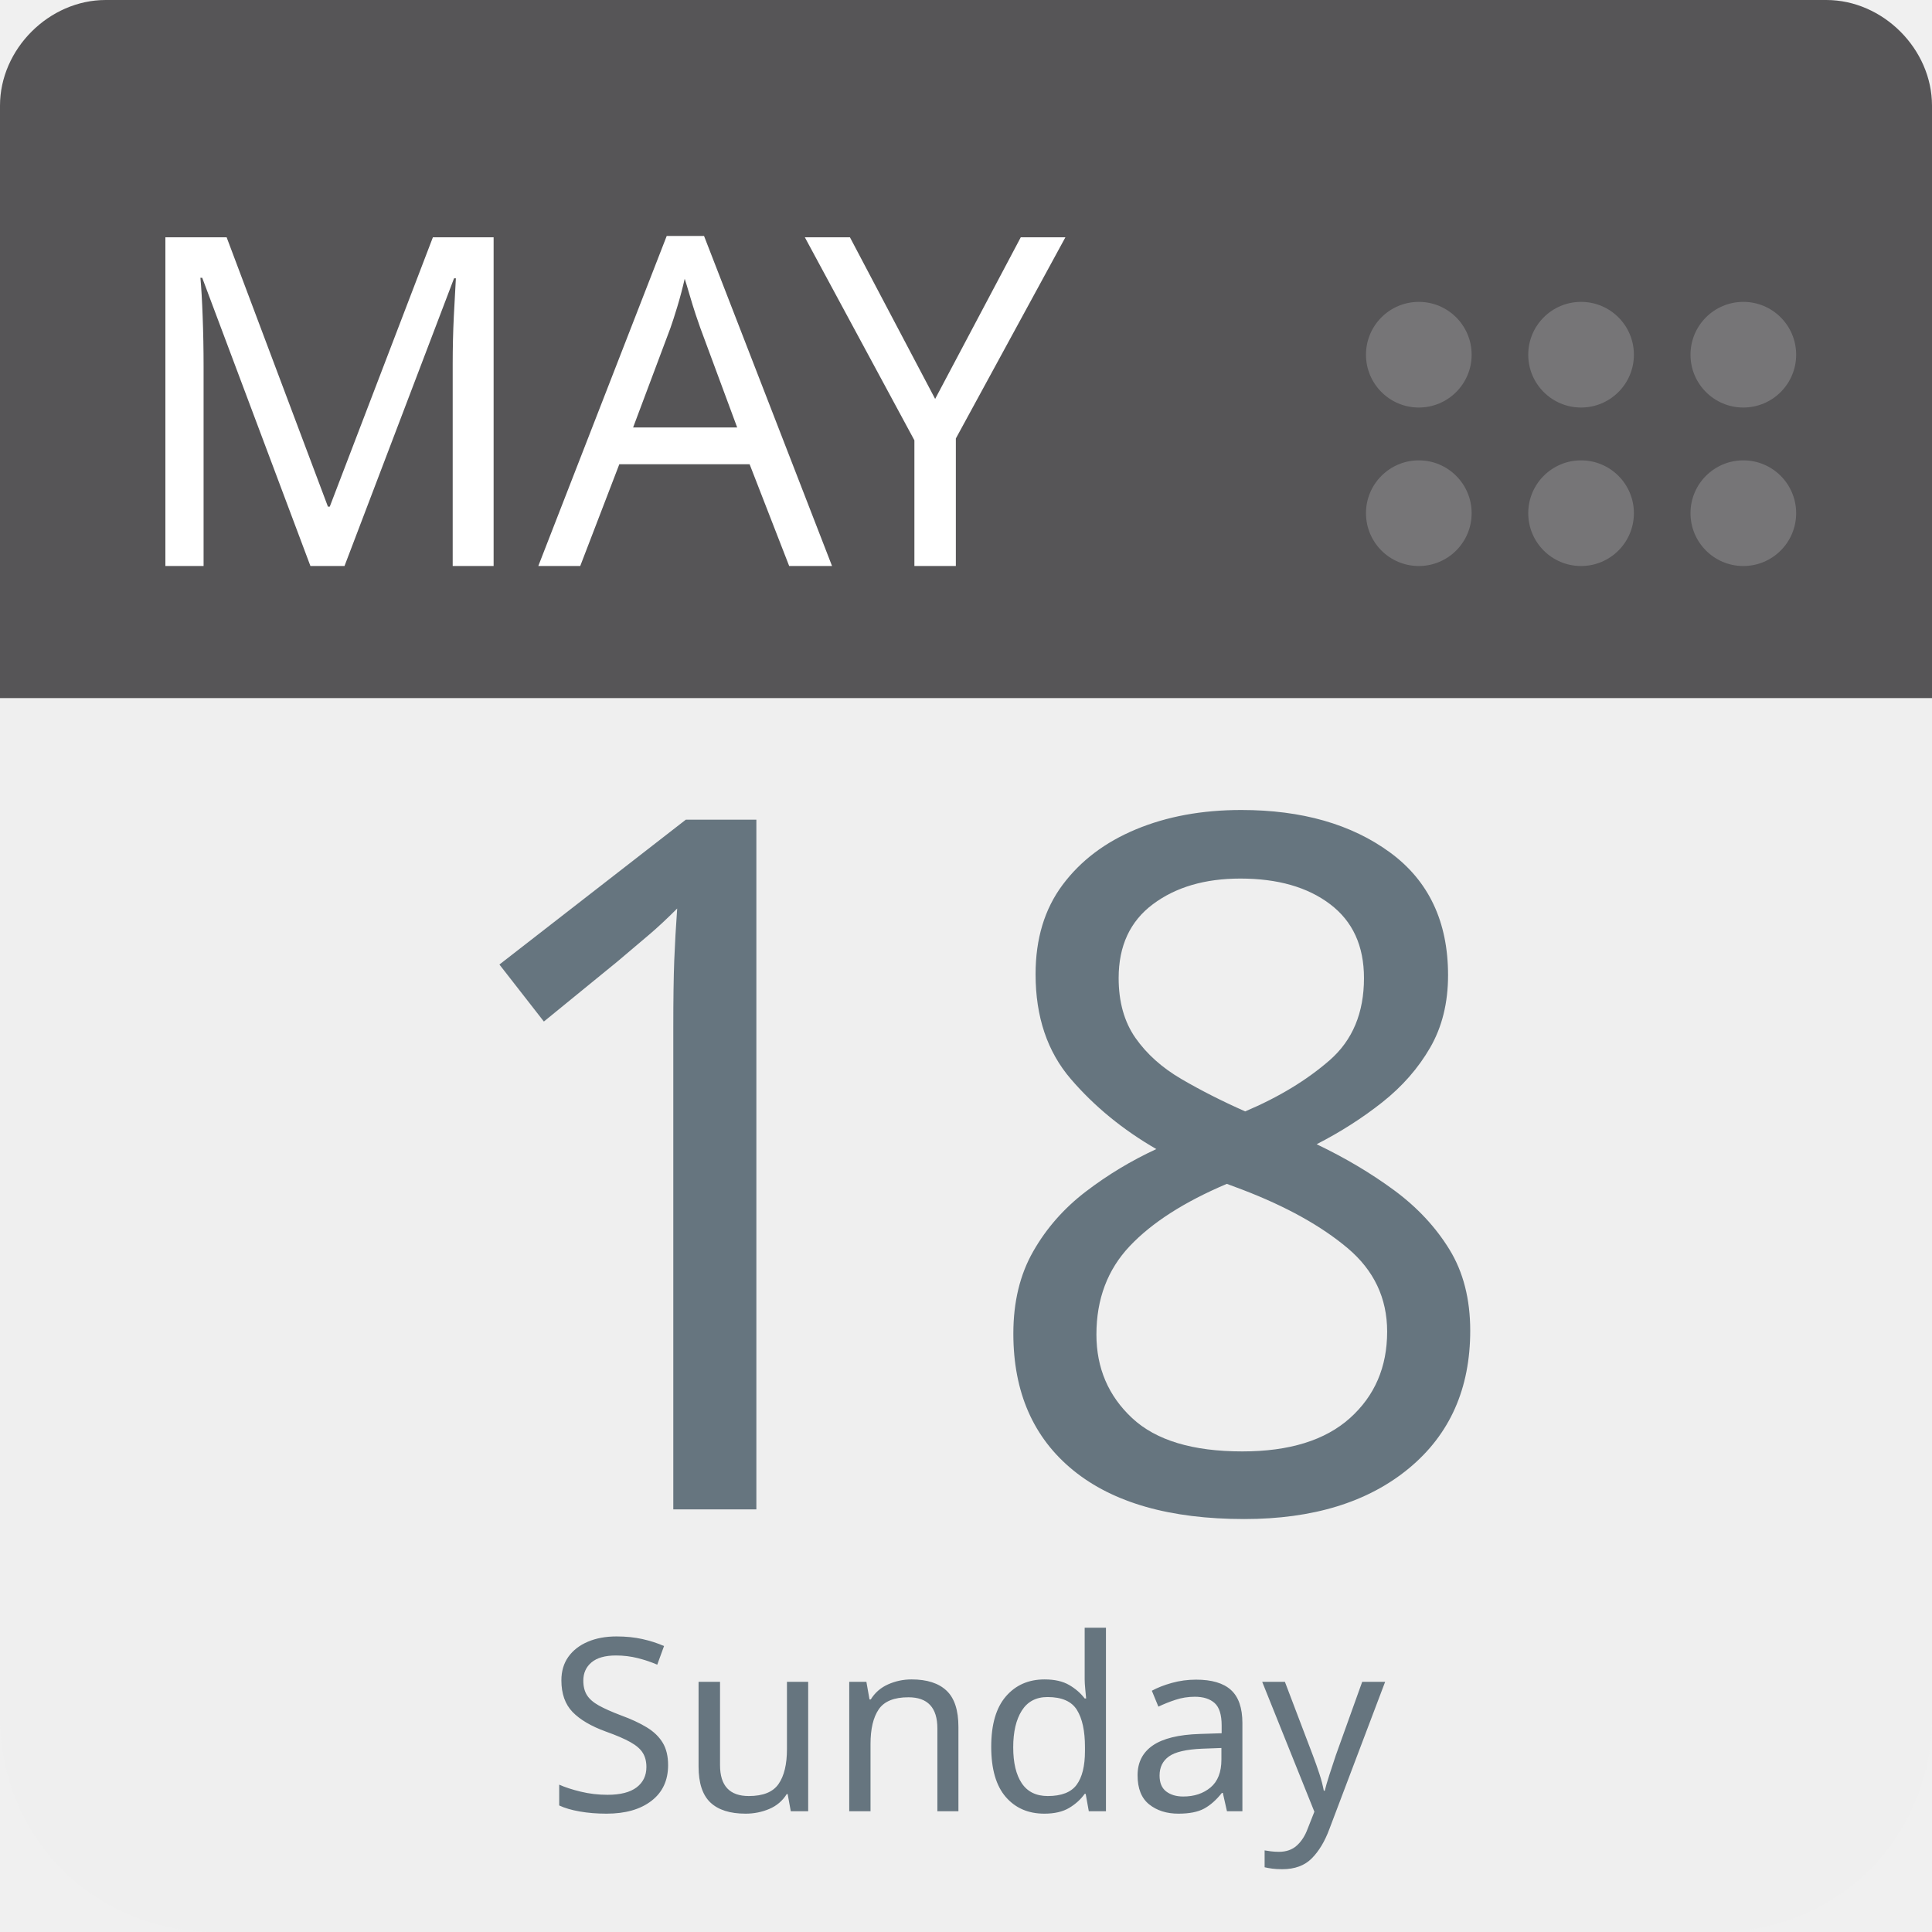
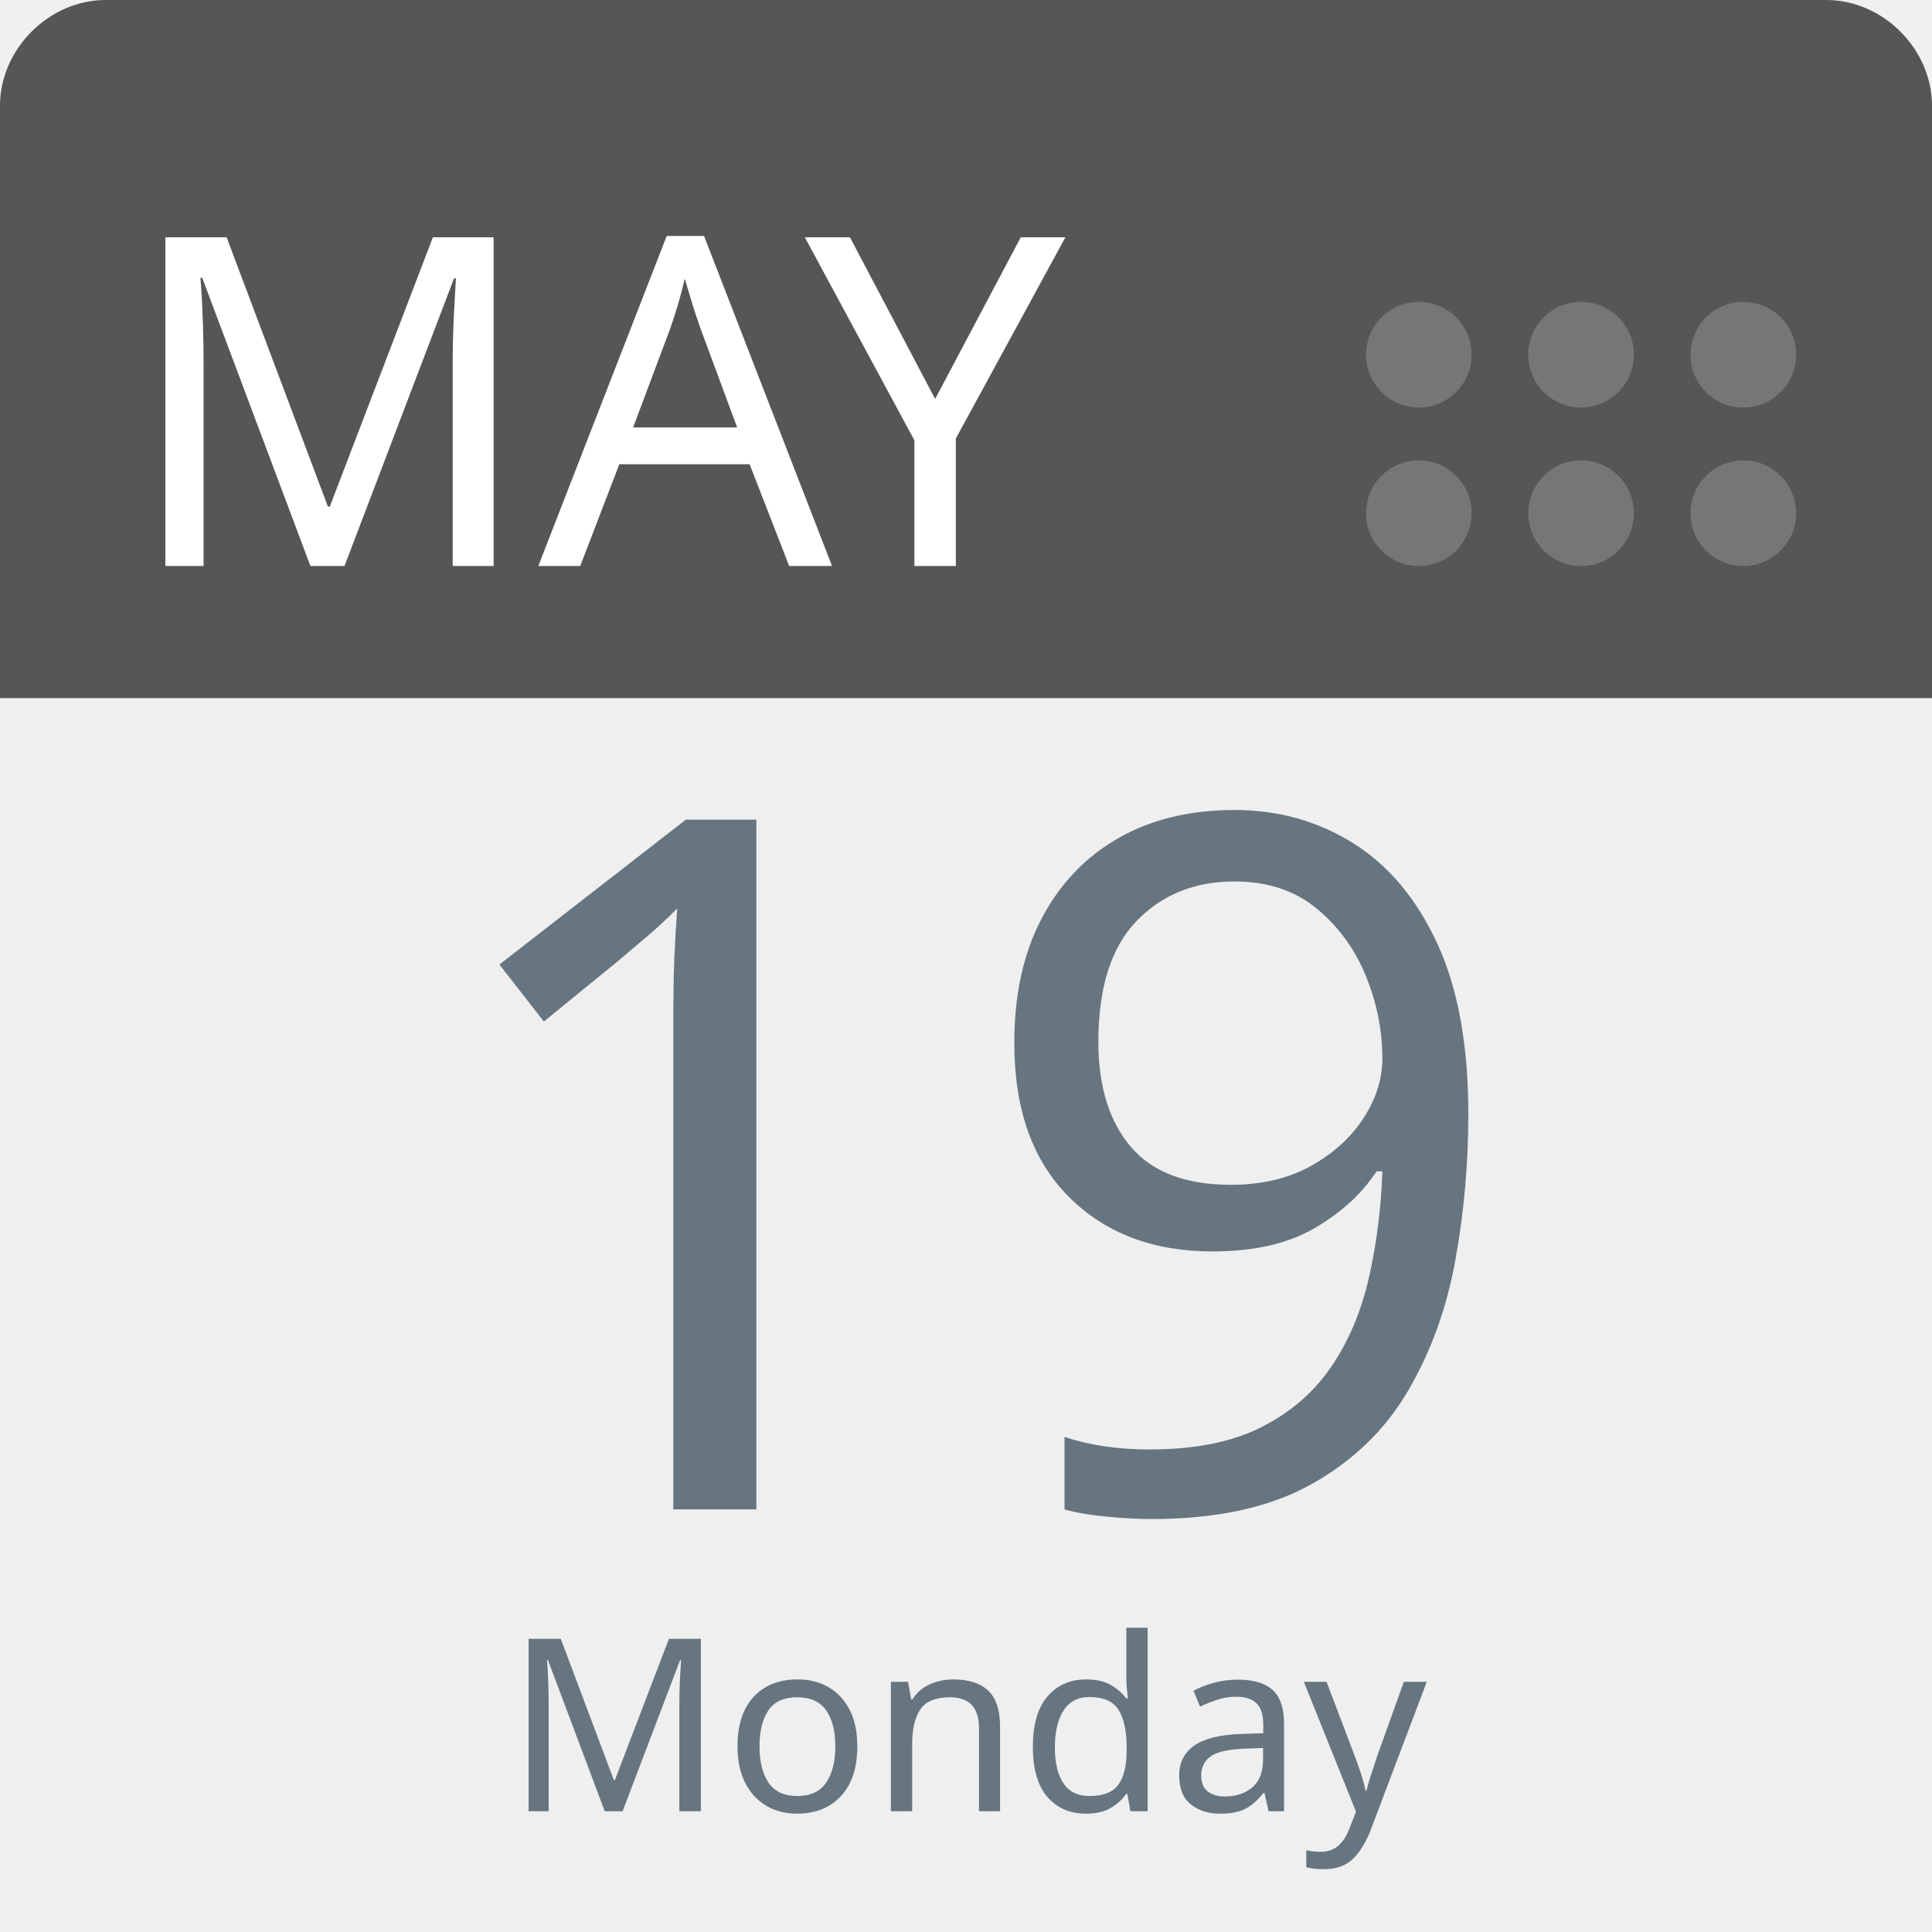
<svg xmlns="http://www.w3.org/2000/svg" aria-label="Calendar" role="img" viewBox="0 0 512 512" width="100%" height="100%" style="cursor: default">
      null
      <path d="m512,455c0,32 -25,57 -57,57l-398,0c-32,0 -57,-25 -57,-57l0,-327c0,-31 25,-57 57,-57l398,0c32,0 57,26 57,57l0,327z" fill="#efefef" />
  <path d="m484,0l-47,0l-409,0c-15,0 -28,13 -28,28l0,157l512,0l0,-157c0,-15 -13,-28 -28,-28z" fill="#565557" />
  <g fill="#767577">
    <circle cx="462" cy="136" r="14" />
    <circle cx="462" cy="94" r="14" />
    <circle cx="419" cy="136" r="14" />
    <circle cx="419" cy="94" r="14" />
    <circle cx="376" cy="136" r="14" />
    <circle cx="376" cy="94" r="14" />
  </g>
  <text id="month" x="32" y="150" fill="#fff" font-family="-apple-system, BlinkMacSystemFont, 'Noto Sans', 'Noto Sans CJK SC', 'Microsoft YaHei', sans-serif, 'Segoe UI', Roboto, 'Helvetica Neue', Arial" font-size="122px" style="text-anchor: left">MAY</text>
-   <text id="day" x="256" y="400" fill="#66757f" font-family="-apple-system, BlinkMacSystemFont, 'Noto Sans', 'Noto Sans CJK SC', 'Microsoft YaHei', sans-serif, 'Segoe UI', Roboto, 'Helvetica Neue', Arial" font-size="256px" style="text-anchor: middle">18</text>
-   <text id="weekday" x="256" y="480" fill="#66757f" font-family="-apple-system, BlinkMacSystemFont, 'Noto Sans', 'Noto Sans CJK SC', 'Microsoft YaHei', sans-serif, 'Segoe UI', Roboto, 'Helvetica Neue', Arial" font-size="64px" style="text-anchor: middle">Sunday</text>
+   <text id="day" x="256" y="400" fill="#66757f" font-family="-apple-system, BlinkMacSystemFont, 'Noto Sans', 'Noto Sans CJK SC', 'Microsoft YaHei', sans-serif, 'Segoe UI', Roboto, 'Helvetica Neue', Arial" font-size="256px" style="text-anchor: middle">19</text>
+   <text id="weekday" x="256" y="480" fill="#66757f" font-family="-apple-system, BlinkMacSystemFont, 'Noto Sans', 'Noto Sans CJK SC', 'Microsoft YaHei', sans-serif, 'Segoe UI', Roboto, 'Helvetica Neue', Arial" font-size="64px" style="text-anchor: middle">Monday</text>
      null
    </svg>
